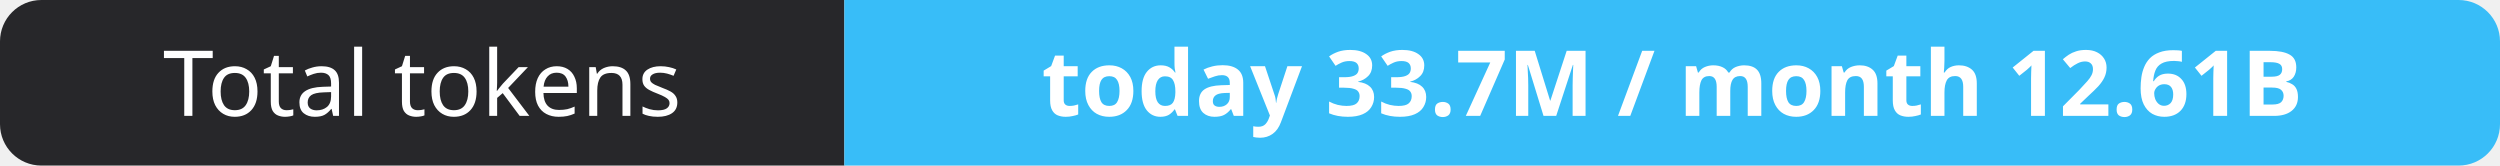
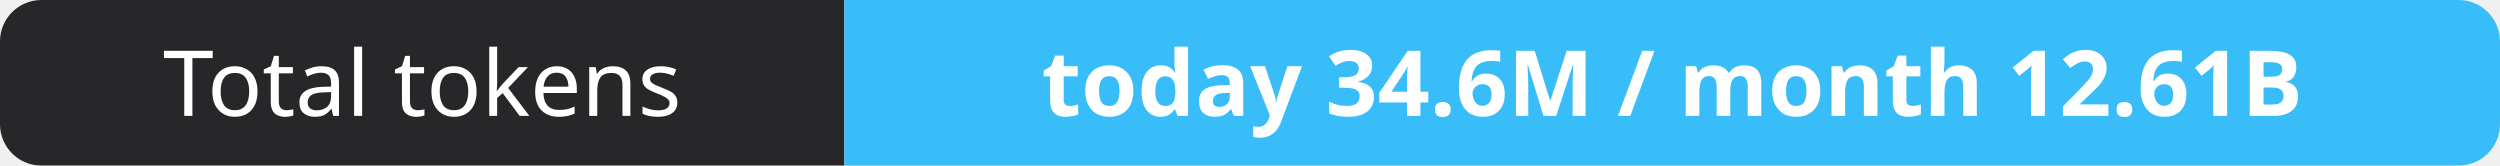
- <svg xmlns="http://www.w3.org/2000/svg" width="302" height="20" role="img" aria-label="Total tokens: today 33.7M / month 12.61B">
+ <svg xmlns="http://www.w3.org/2000/svg" width="302" height="20" role="img" aria-label="Total tokens: today 34.6M / month 12.61B">
  <clipPath id="r">
    <rect width="302" height="20" rx="5" fill="#fff" />
  </clipPath>
  <g clip-path="url(#r)">
    <rect width="102" height="20" fill="#27272a" />
    <rect x="102" width="200" height="20" fill="#38bdf8" />
  </g>
  <g fill="#fff" text-anchor="middle" font-family="Verdana,Geneva,sans-serif" font-size="11">
    <text x="51.0" y="14">Total tokens</text>
-     <text x="202.0" y="14" font-weight="700">today 33.7M / month 12.61B</text>
+     <text x="202.0" y="14" font-weight="700">today 34.6M / month 12.61B</text>
  </g>
</svg>
